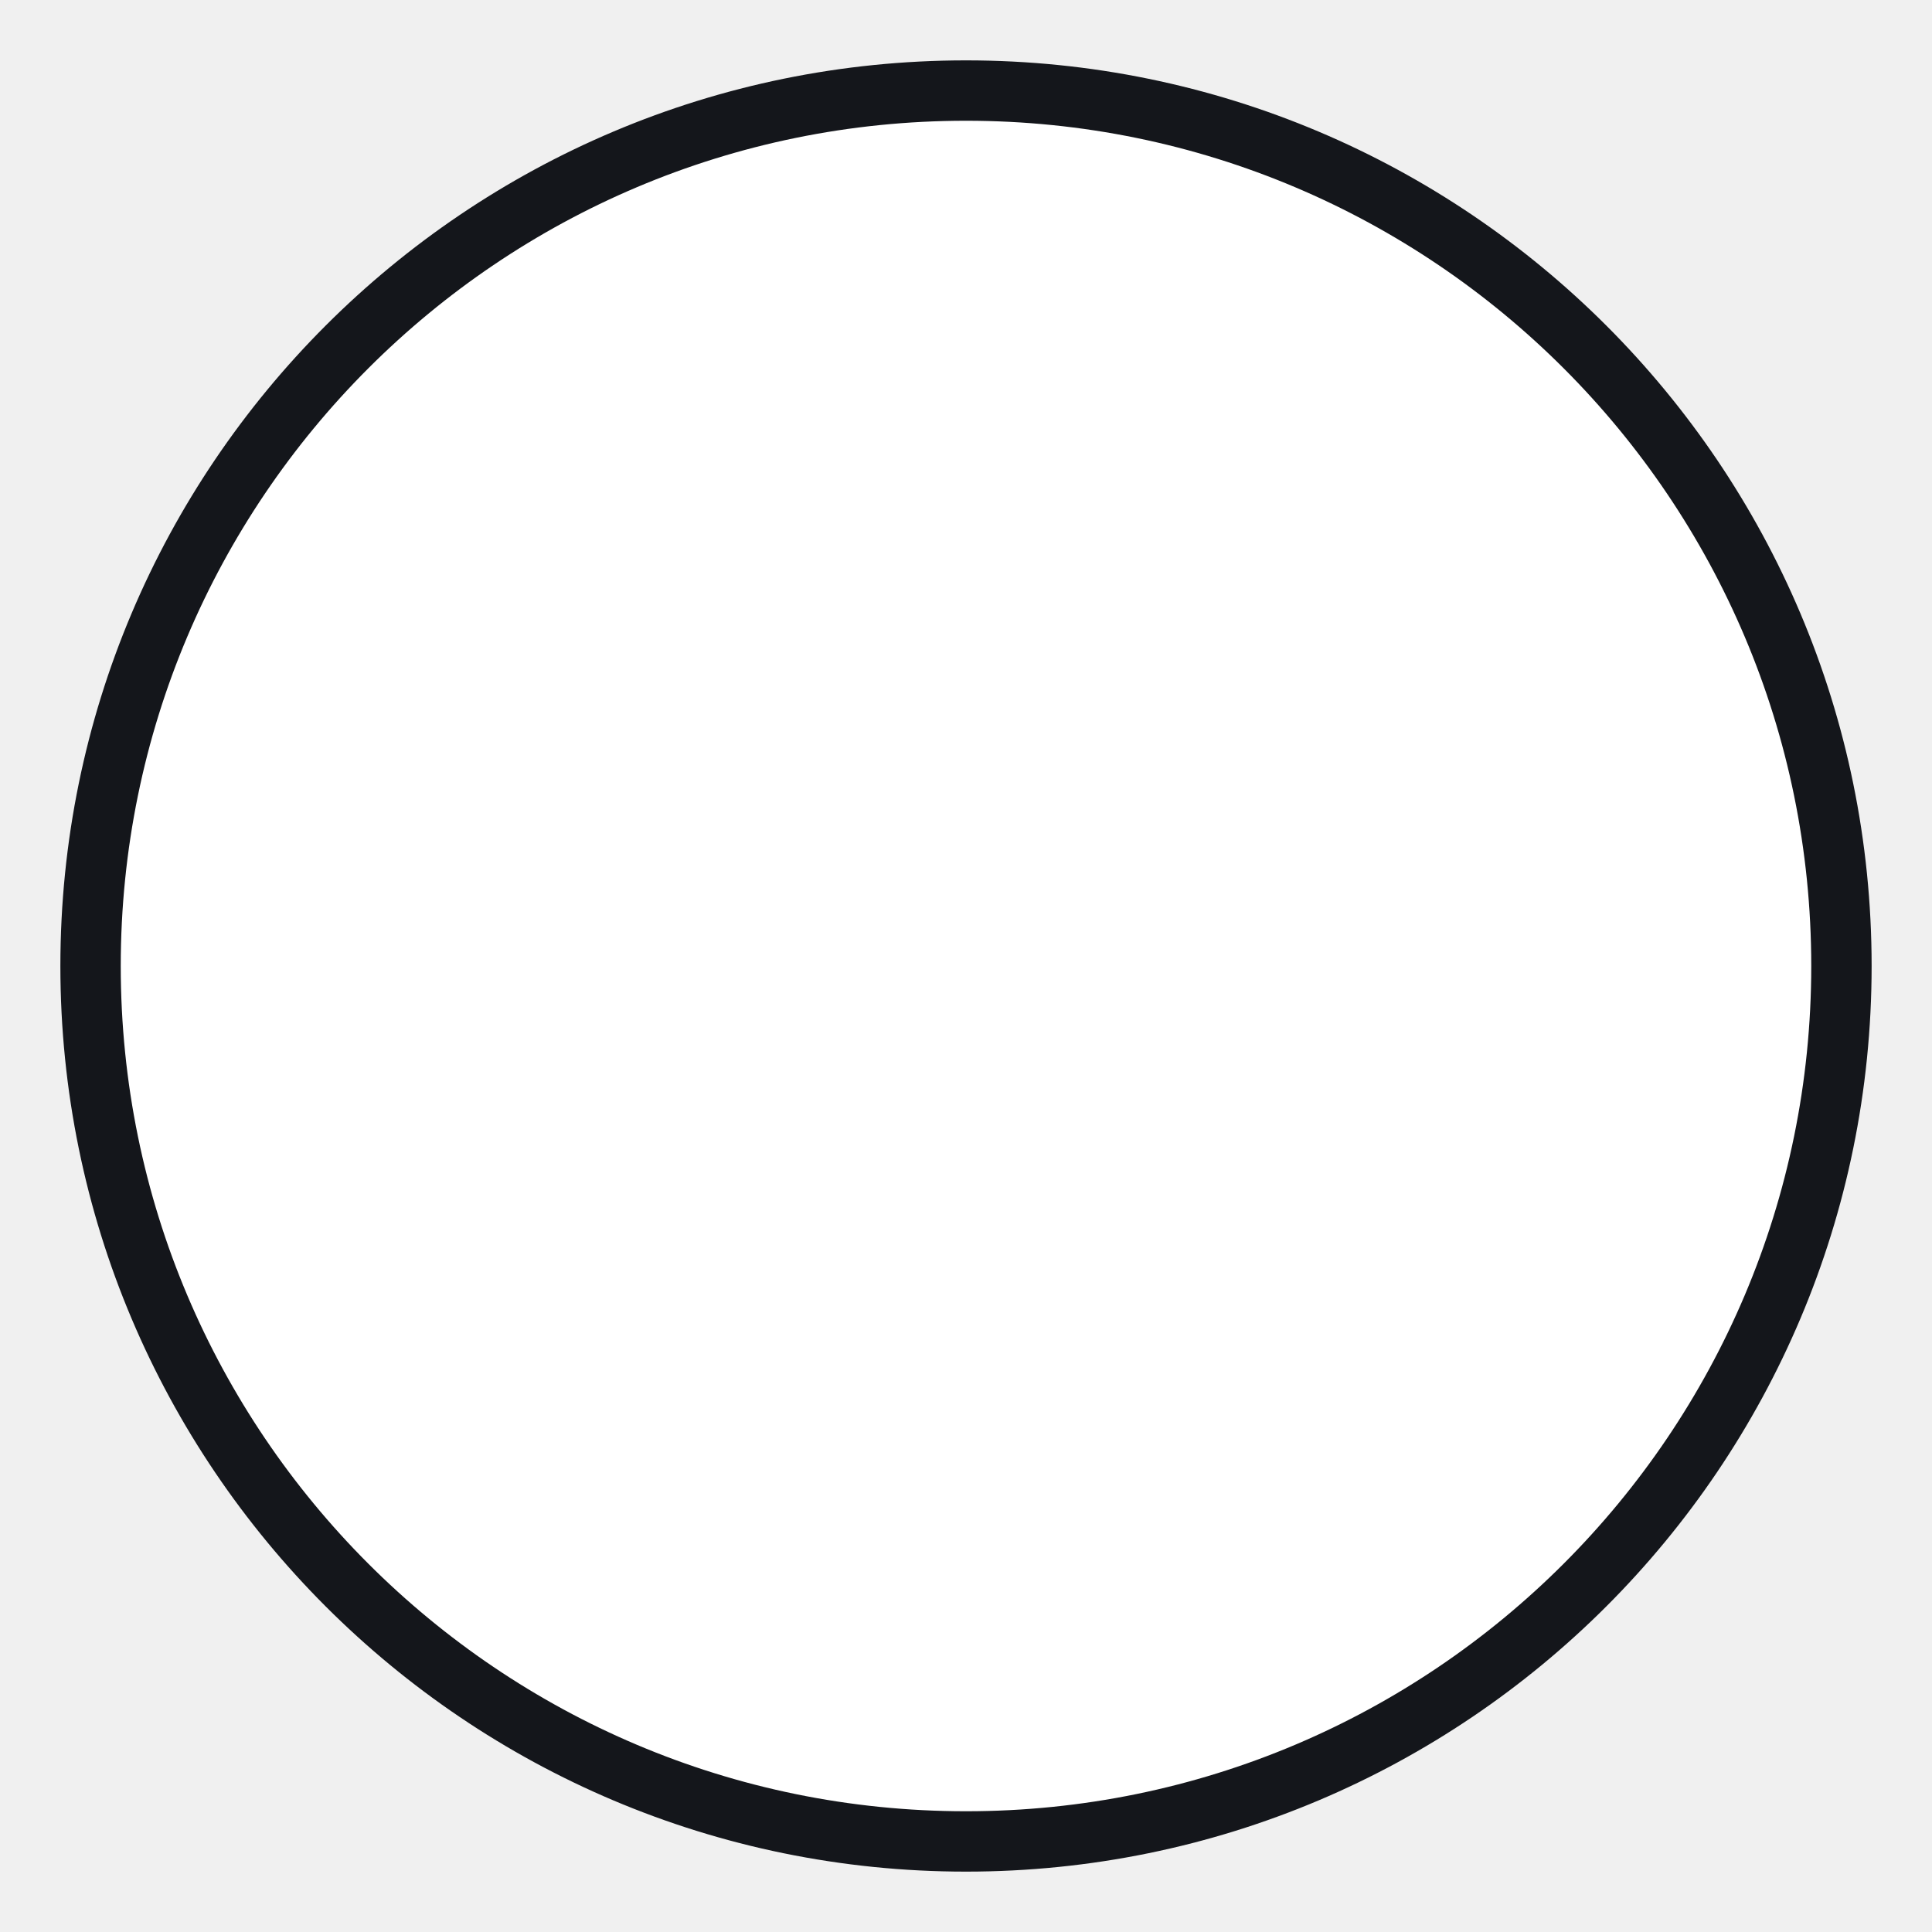
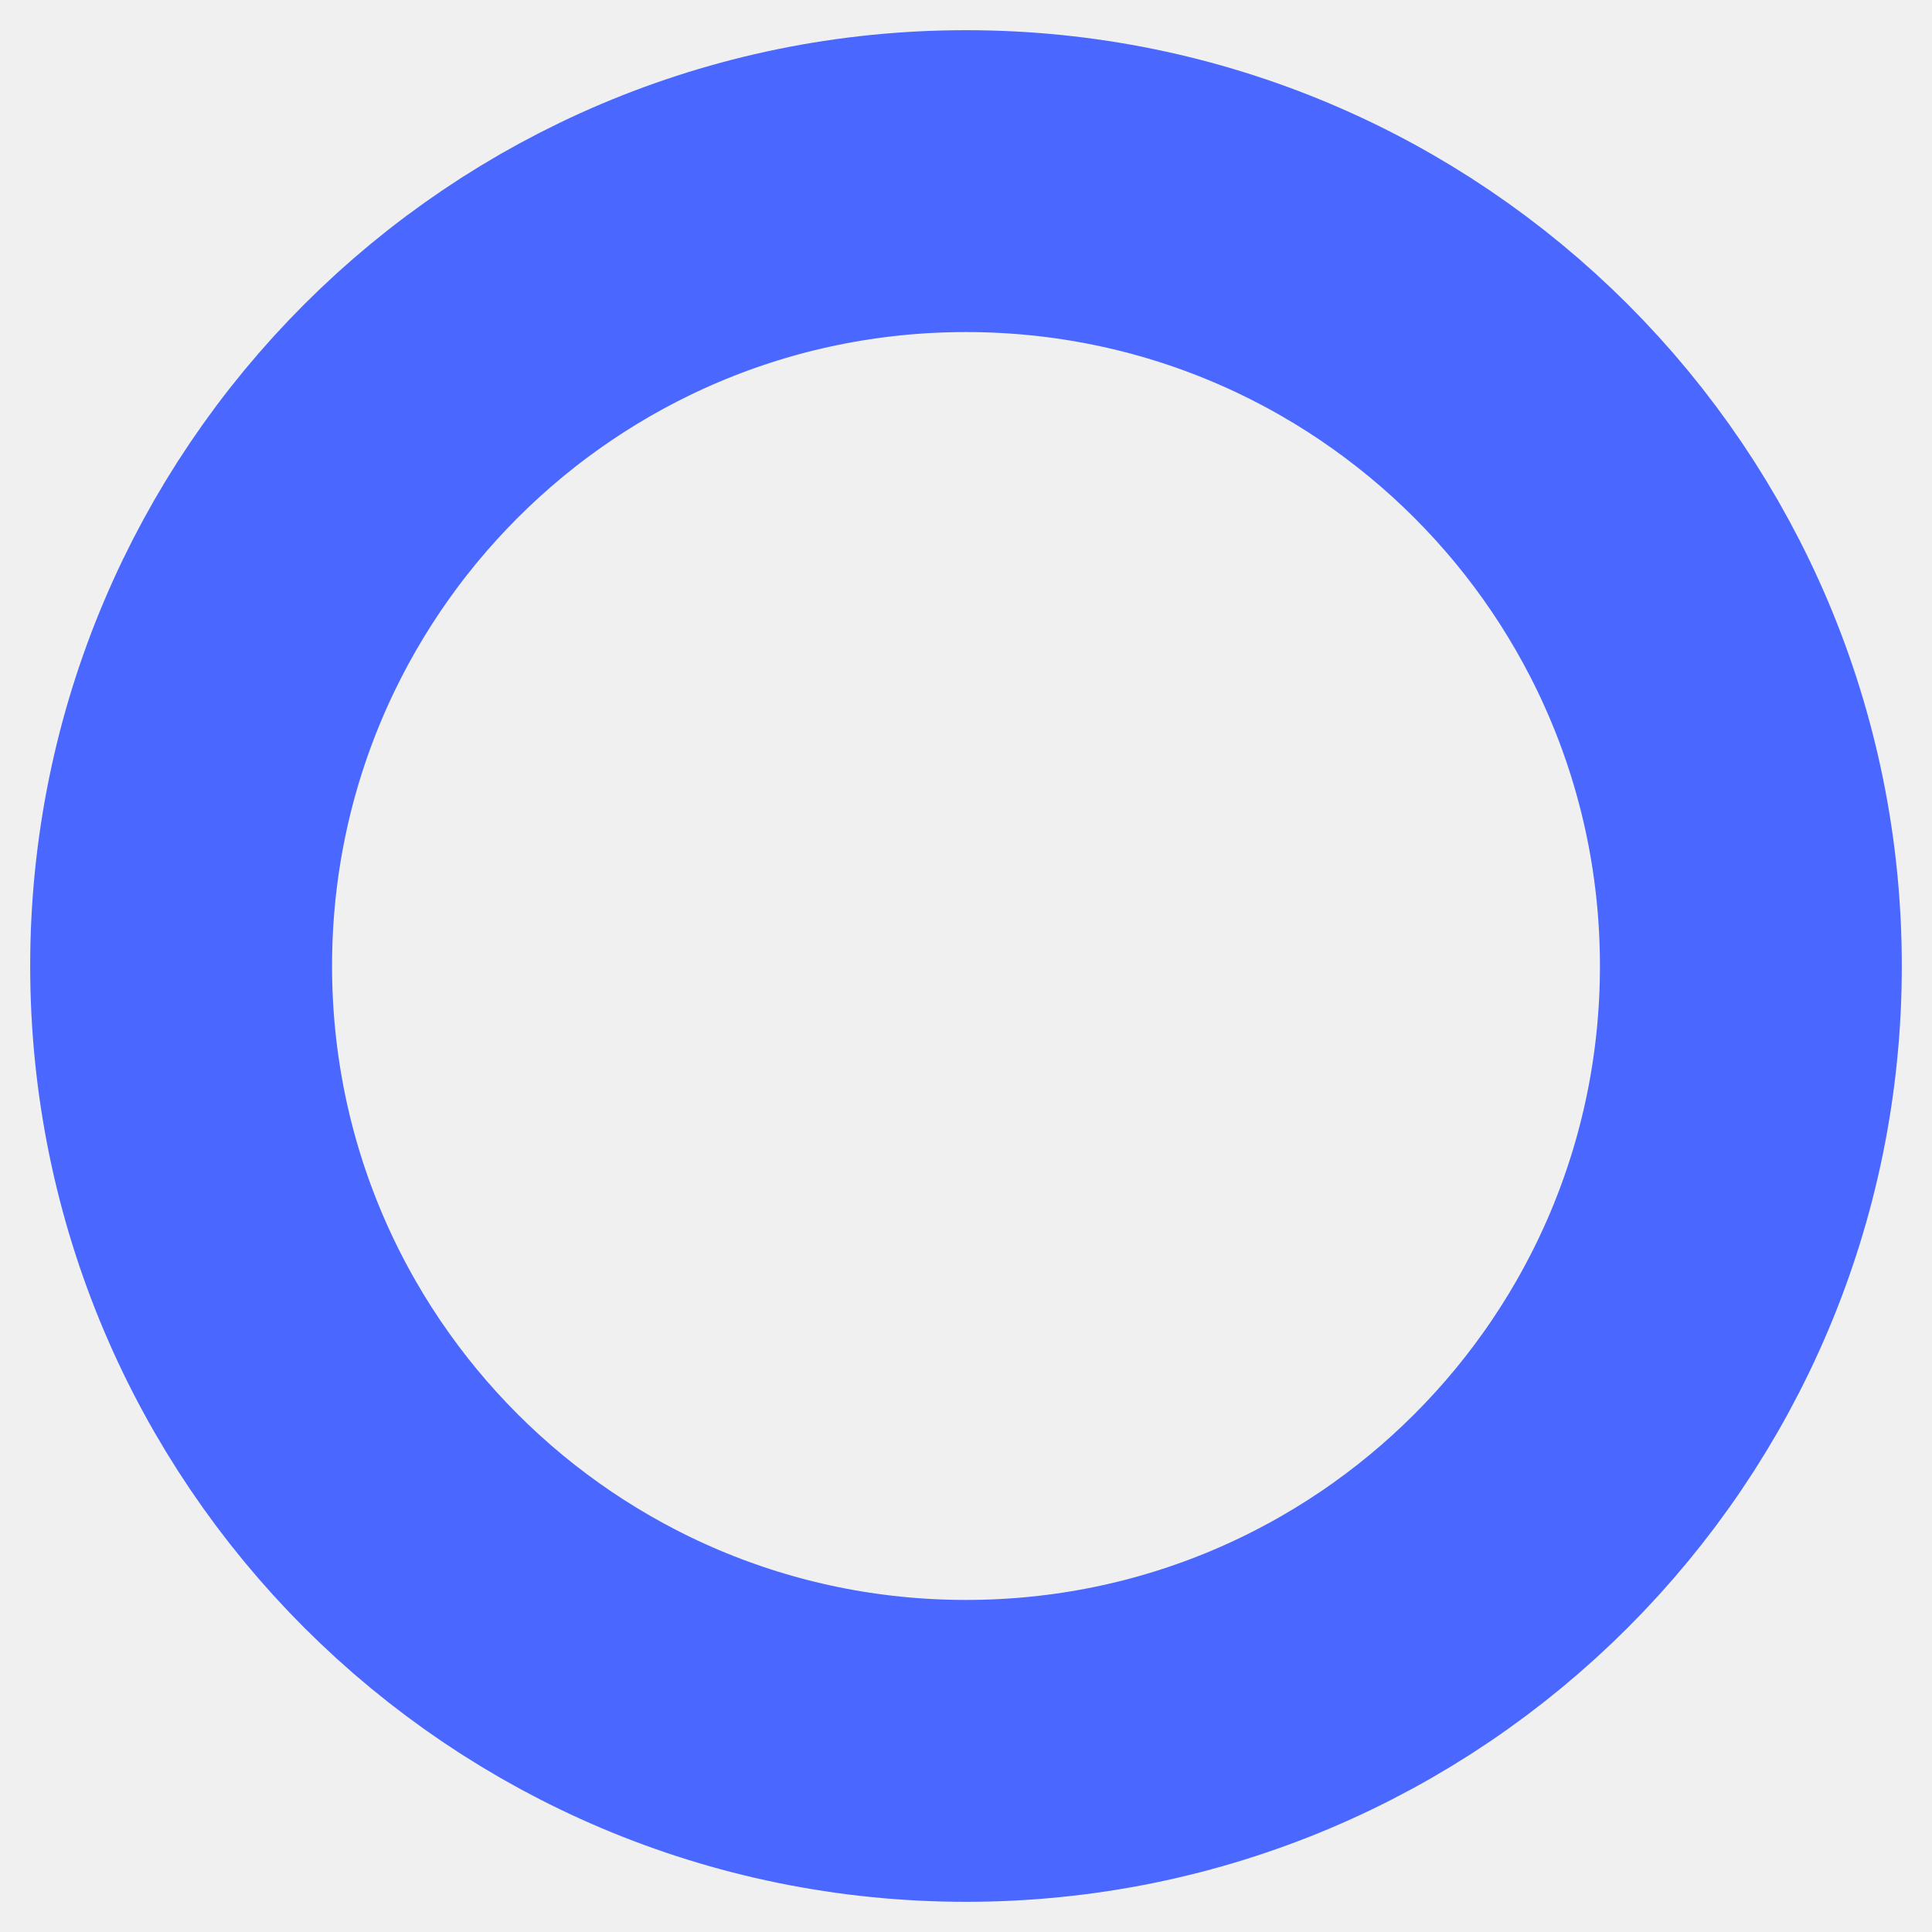
<svg xmlns="http://www.w3.org/2000/svg" viewBox="0 0 64 64">
-   <circle cx="32" cy="32" r="29" fill="#FFFFFF" stroke="#14161B" stroke-width="2" />
+   <circle cx="32" cy="32" r="26" fill="none" stroke="#4A68FF" stroke-width="10" />
</svg>
